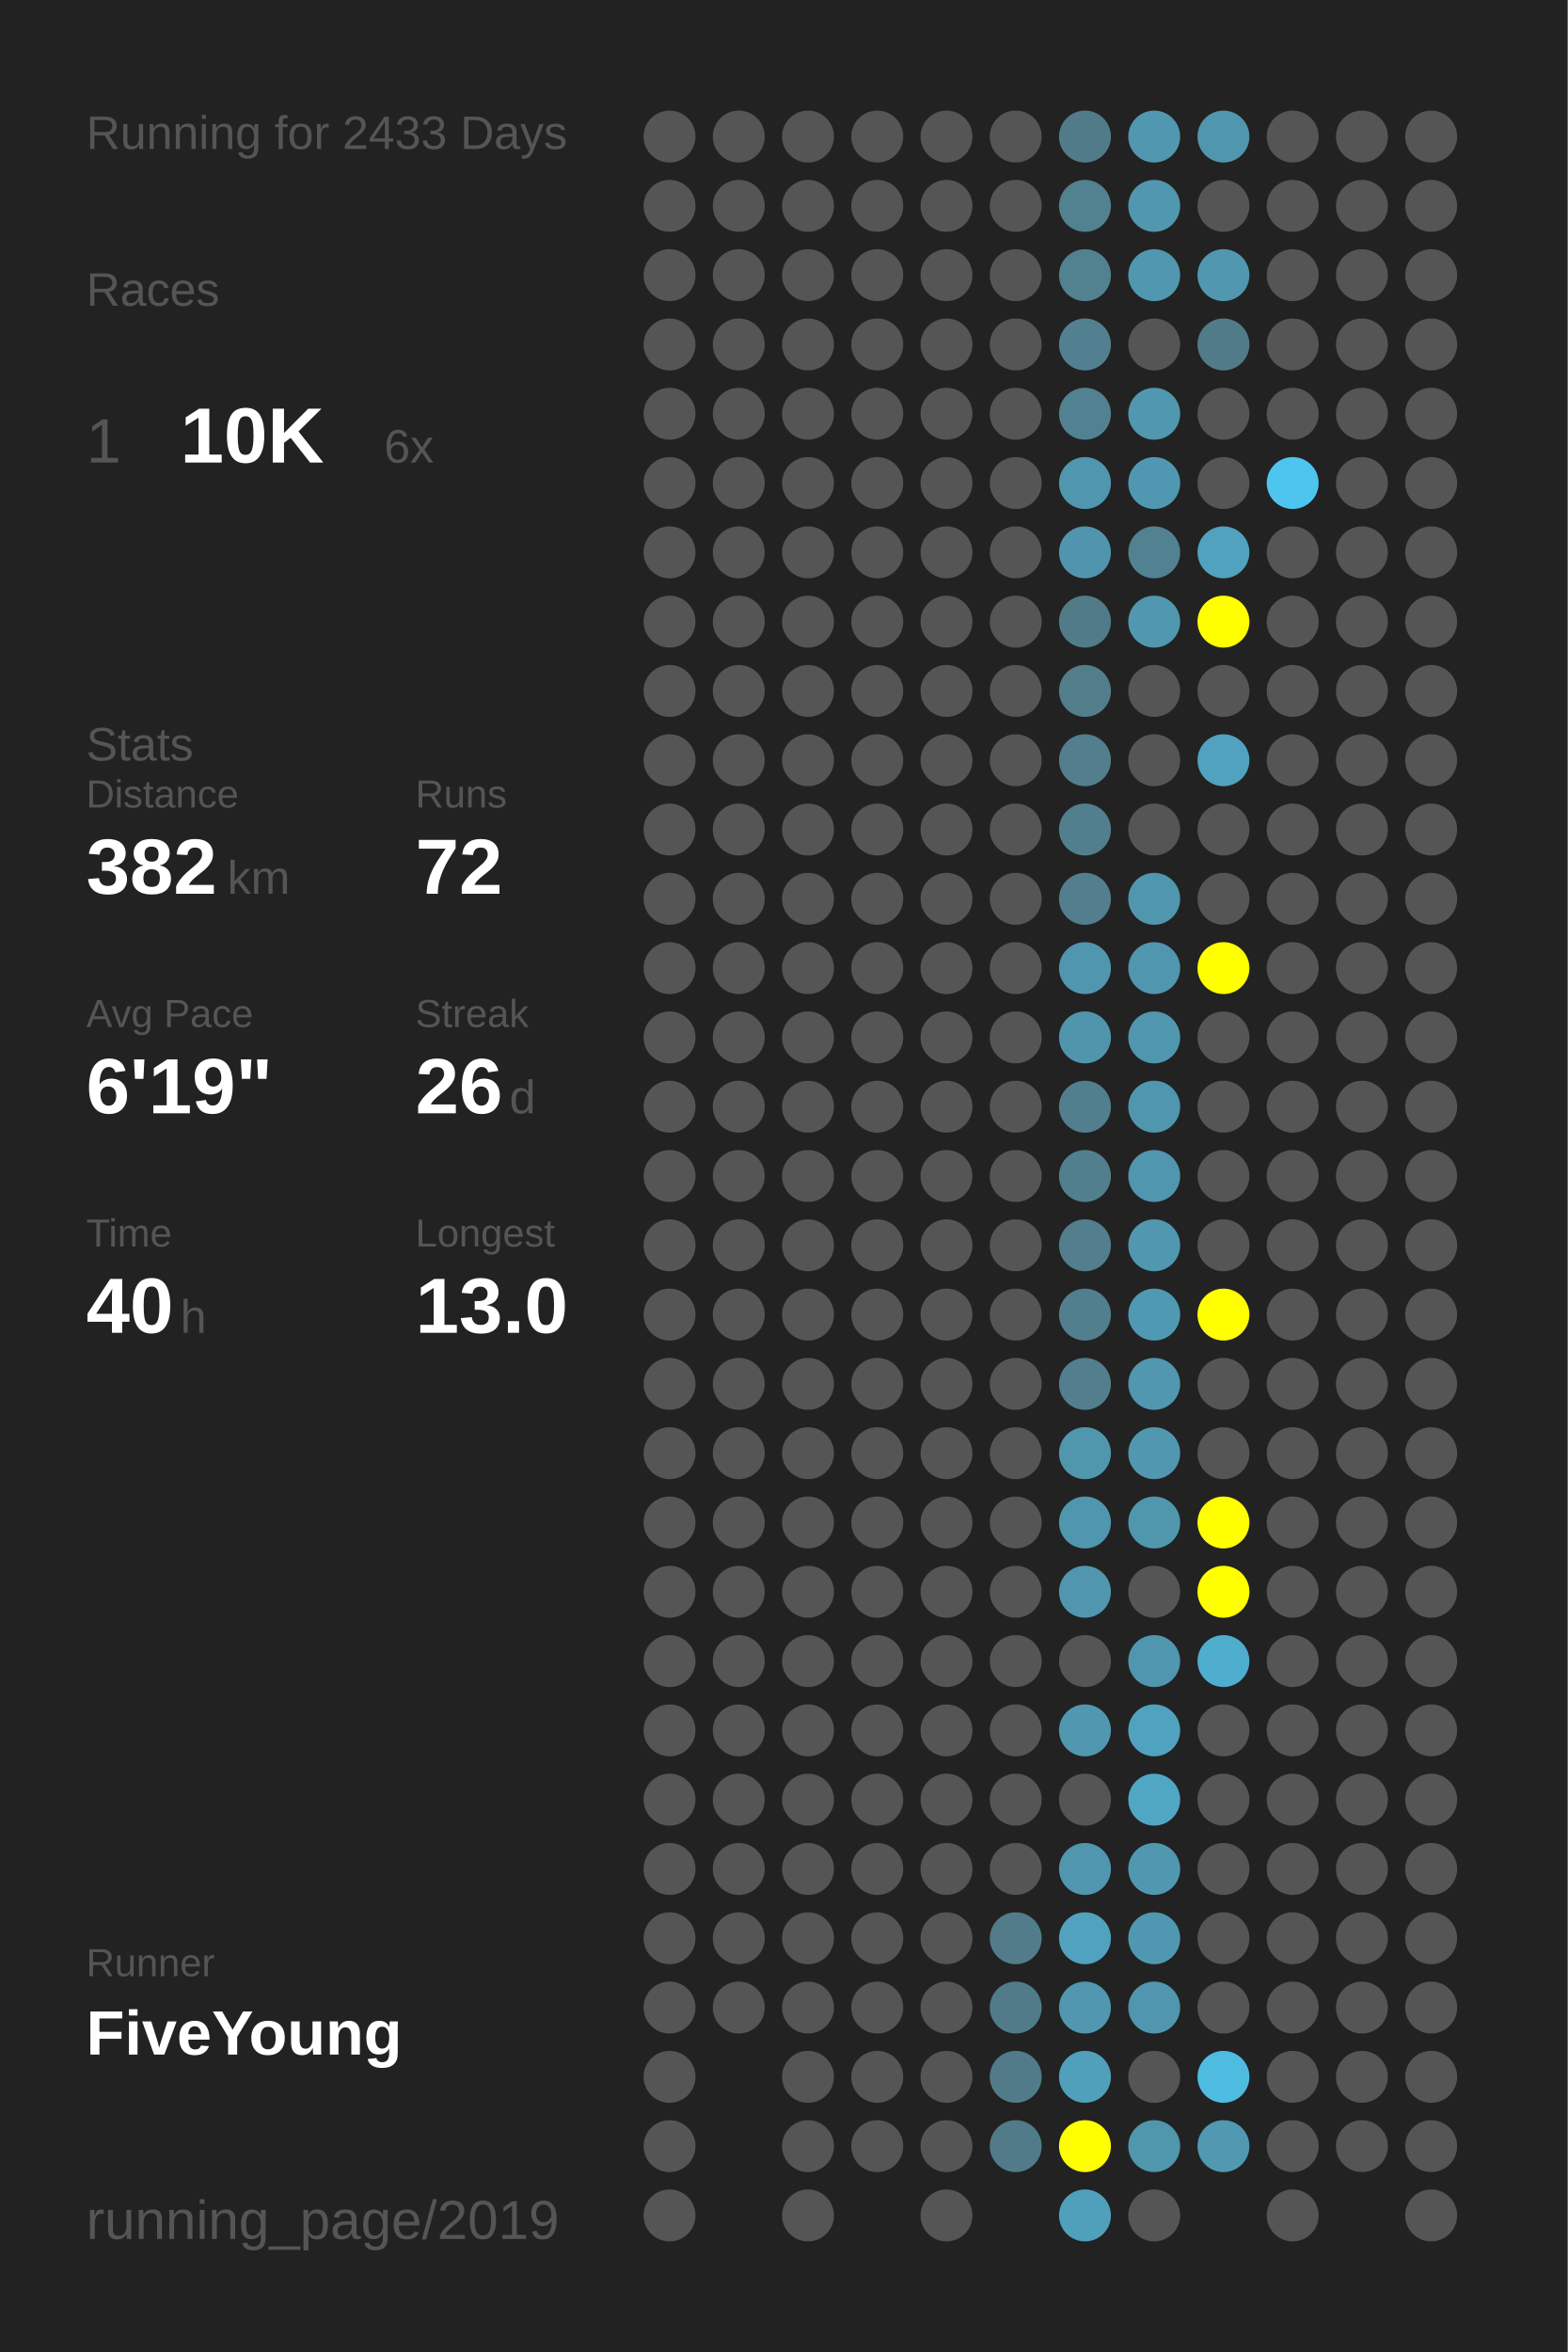
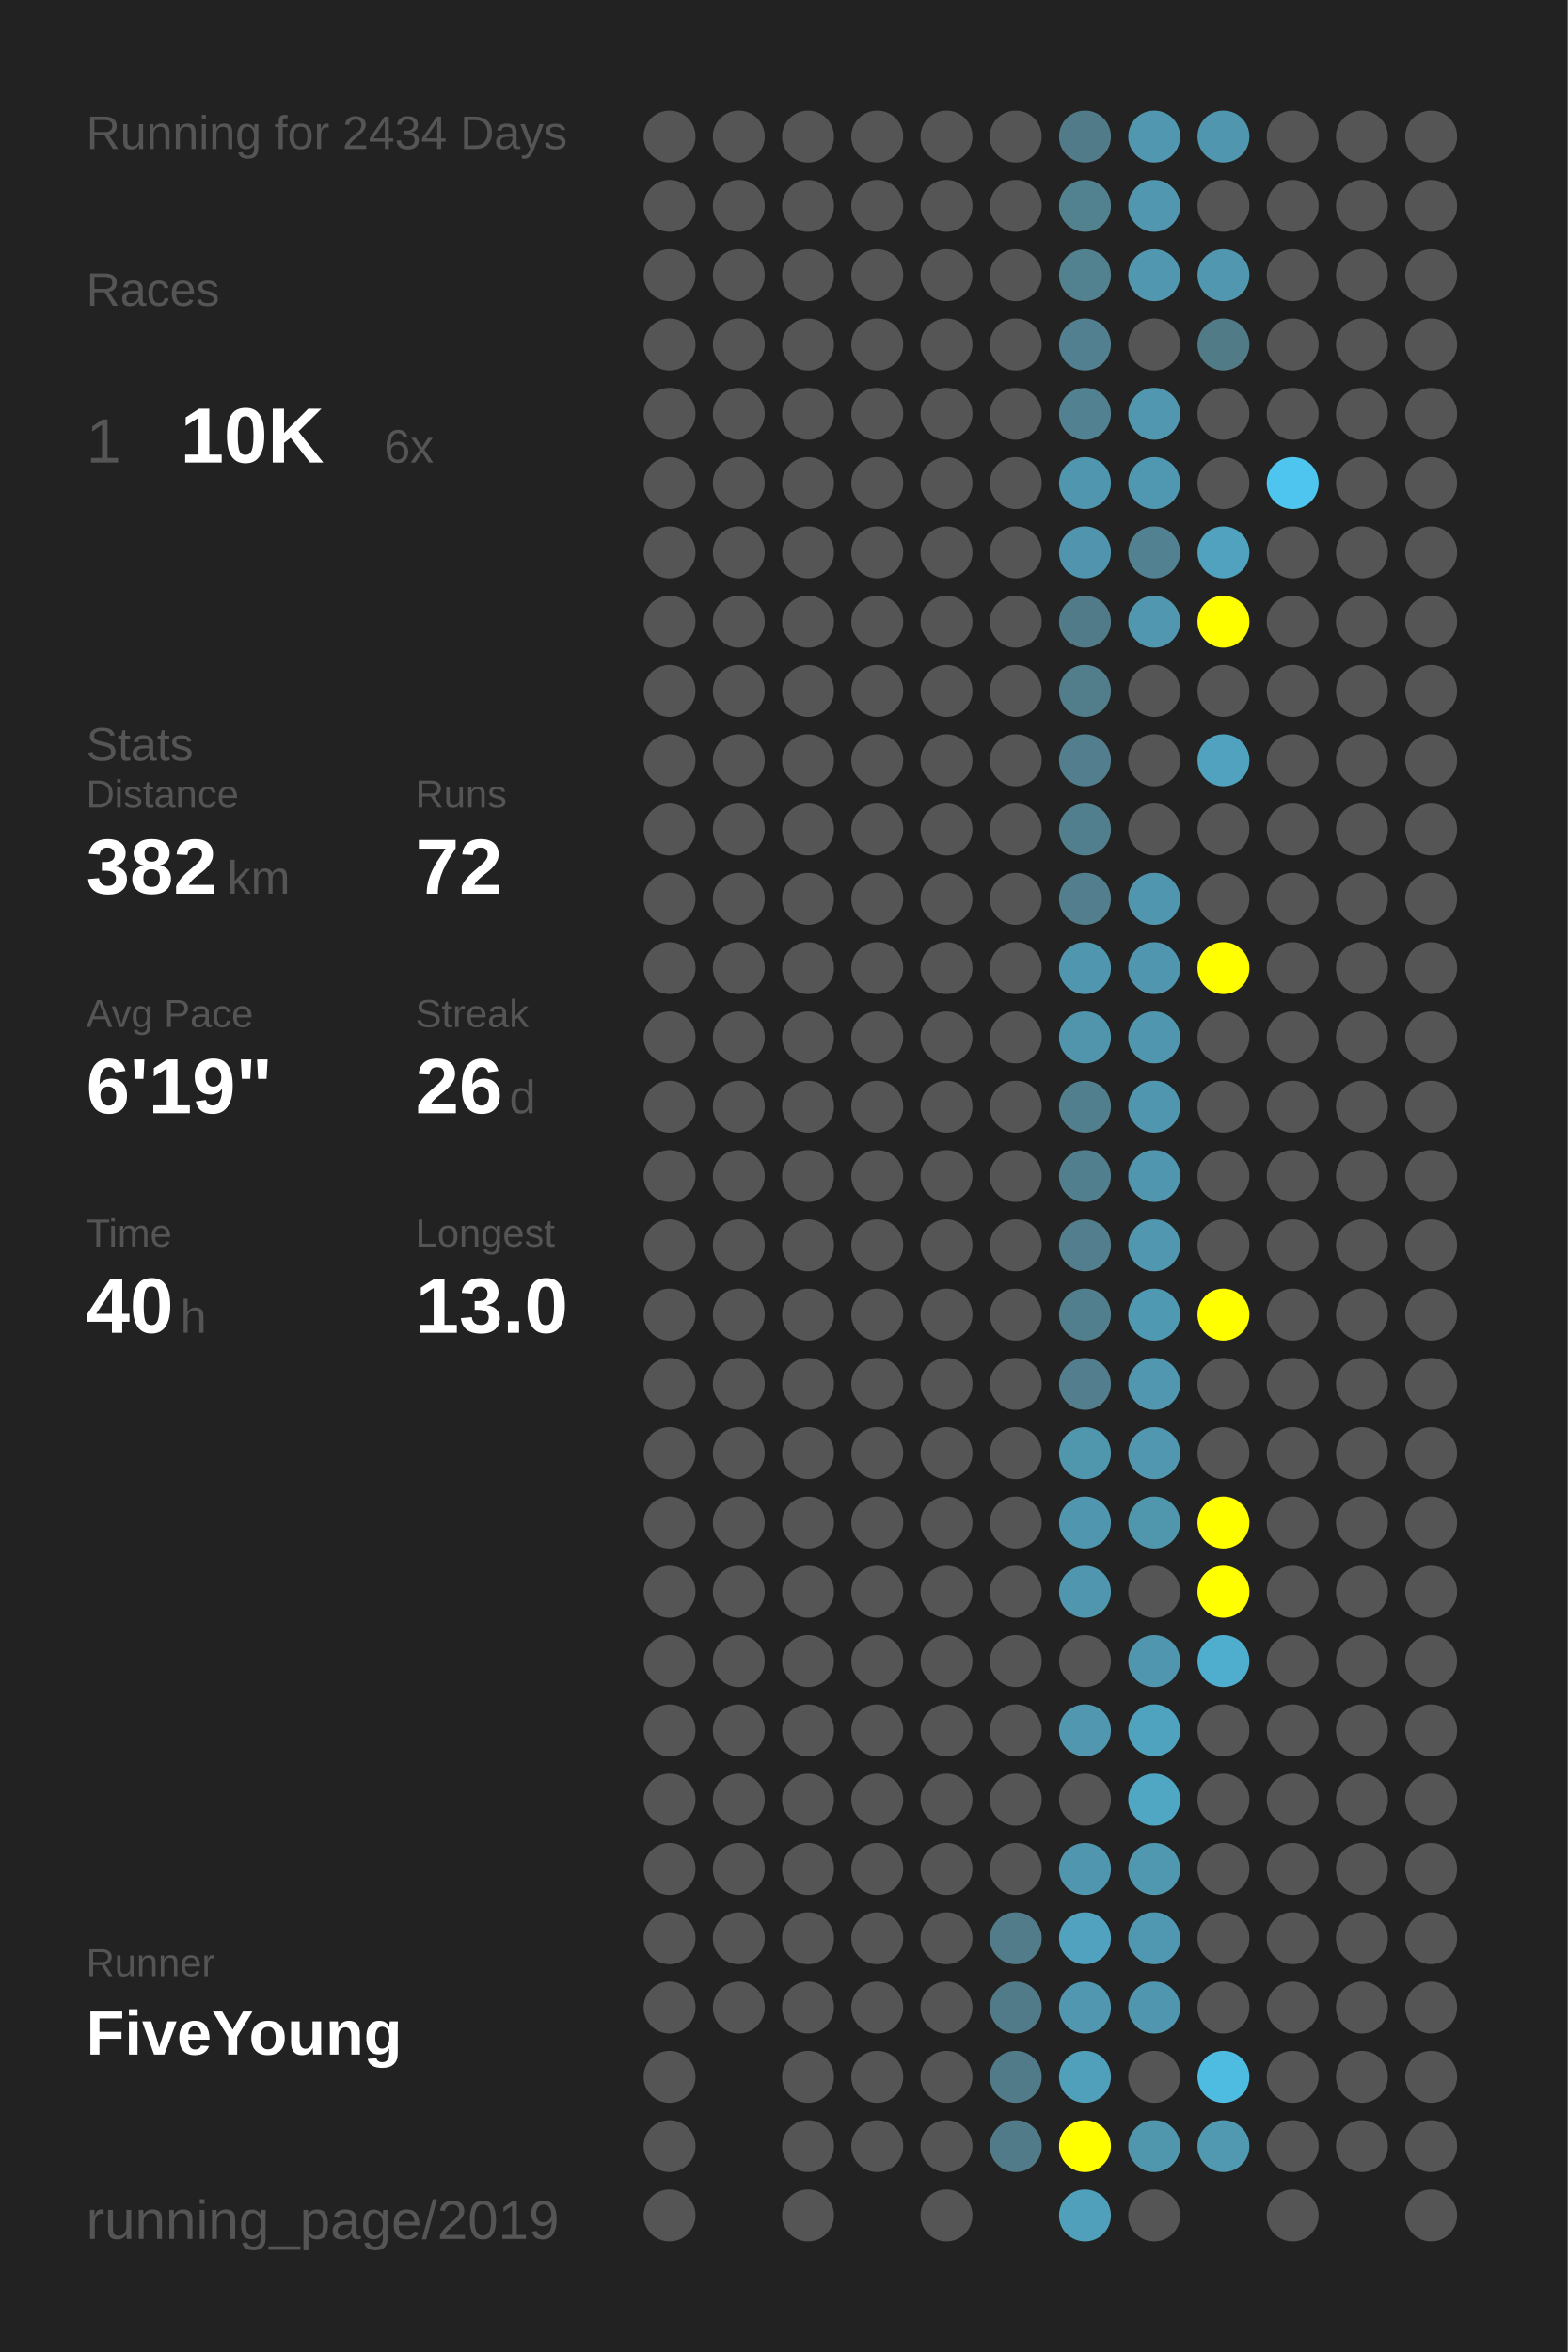
<svg xmlns="http://www.w3.org/2000/svg" baseProfile="full" height="300mm" version="1.1" viewBox="0,0,200,300" width="200mm">
  <defs />
  <rect fill="#222222" height="300" width="200" x="0" y="0" />
-   <text fill="#555555" style="font-size:6px; font-family:Arial;" x="11" y="19">Running for 2433 Days</text>
+   <text fill="#555555" style="font-size:6px; font-family:Arial;" x="11" y="19">Running for 2434 Days</text>
  <text fill="#555555" style="font-size:6px; font-family:Arial;" x="11" y="39">Races</text>
  <text fill="#555555" style="font-size:8px; font-family:Arial;" x="11" y="59">1</text>
  <text fill="#FFFFFF" style="font-size:10px; font-family:Arial; font-weight:bold;" x="23" y="59">10K</text>
  <text fill="#555555" style="font-size:6px; font-family:Arial;" x="49" y="59">6x</text>
  <text fill="#555555" style="font-size:6px; font-family:Arial;" x="11" y="97">Stats</text>
  <text fill="#555555" style="font-size:5px; font-family:Arial;" x="11" y="103">Distance</text>
  <text fill="#FFFFFF" style="font-size:10px; font-family:Arial; font-weight:bold;" x="11" y="114">382</text>
  <text fill="#555555" style="font-size:6px; font-family:Arial;" x="29" y="114">km</text>
  <text fill="#555555" style="font-size:5px; font-family:Arial;" x="53" y="103">Runs</text>
  <text fill="#FFFFFF" style="font-size:10px; font-family:Arial; font-weight:bold;" x="53" y="114">72</text>
  <text fill="#555555" style="font-size:5px; font-family:Arial;" x="11" y="131">Avg Pace</text>
  <text fill="#FFFFFF" style="font-size:10px; font-family:Arial; font-weight:bold;" x="11" y="142">6'19"</text>
  <text fill="#555555" style="font-size:5px; font-family:Arial;" x="53" y="131">Streak</text>
  <text fill="#FFFFFF" style="font-size:10px; font-family:Arial; font-weight:bold;" x="53" y="142">26</text>
  <text fill="#555555" style="font-size:6px; font-family:Arial;" x="65" y="142">d</text>
  <text fill="#555555" style="font-size:5px; font-family:Arial;" x="11" y="159">Time</text>
  <text fill="#FFFFFF" style="font-size:10px; font-family:Arial; font-weight:bold;" x="11" y="170">40</text>
  <text fill="#555555" style="font-size:6px; font-family:Arial;" x="23" y="170">h</text>
  <text fill="#555555" style="font-size:5px; font-family:Arial;" x="53" y="159">Longest</text>
  <text fill="#FFFFFF" style="font-size:10px; font-family:Arial; font-weight:bold;" x="53" y="170">13.0</text>
  <text fill="#555555" style="font-size:5px; font-family:Arial;" x="11" y="252.065">Runner</text>
  <text fill="#FFFFFF" style="font-size:8px; font-family:Arial; font-weight:bold;" x="11" y="262.065">FiveYoung</text>
  <text fill="#555555" style="font-size:7px; font-family:Arial;" x="11" y="285.581">running_page/2019</text>
  <circle cx="85.417" cy="17.419" fill="#555555" r="3.312" />
  <circle cx="85.417" cy="26.258" fill="#555555" r="3.312" />
  <circle cx="85.417" cy="35.097" fill="#555555" r="3.312" />
  <circle cx="85.417" cy="43.935" fill="#555555" r="3.312" />
  <circle cx="85.417" cy="52.774" fill="#555555" r="3.312" />
  <circle cx="85.417" cy="61.613" fill="#555555" r="3.312" />
  <circle cx="85.417" cy="70.452" fill="#555555" r="3.312" />
  <circle cx="85.417" cy="79.29" fill="#555555" r="3.312" />
  <circle cx="85.417" cy="88.129" fill="#555555" r="3.312" />
  <circle cx="85.417" cy="96.968" fill="#555555" r="3.312" />
  <circle cx="85.417" cy="105.806" fill="#555555" r="3.312" />
  <circle cx="85.417" cy="114.645" fill="#555555" r="3.312" />
  <circle cx="85.417" cy="123.484" fill="#555555" r="3.312" />
  <circle cx="85.417" cy="132.323" fill="#555555" r="3.312" />
  <circle cx="85.417" cy="141.161" fill="#555555" r="3.312" />
  <circle cx="85.417" cy="150" fill="#555555" r="3.312" />
  <circle cx="85.417" cy="158.839" fill="#555555" r="3.312" />
  <circle cx="85.417" cy="167.677" fill="#555555" r="3.312" />
  <circle cx="85.417" cy="176.516" fill="#555555" r="3.312" />
  <circle cx="85.417" cy="185.355" fill="#555555" r="3.312" />
  <circle cx="85.417" cy="194.194" fill="#555555" r="3.312" />
  <circle cx="85.417" cy="203.032" fill="#555555" r="3.312" />
  <circle cx="85.417" cy="211.871" fill="#555555" r="3.312" />
  <circle cx="85.417" cy="220.71" fill="#555555" r="3.312" />
  <circle cx="85.417" cy="229.548" fill="#555555" r="3.312" />
  <circle cx="85.417" cy="238.387" fill="#555555" r="3.312" />
  <circle cx="85.417" cy="247.226" fill="#555555" r="3.312" />
  <circle cx="85.417" cy="256.065" fill="#555555" r="3.312" />
  <circle cx="85.417" cy="264.903" fill="#555555" r="3.312" />
  <circle cx="85.417" cy="273.742" fill="#555555" r="3.312" />
  <circle cx="85.417" cy="282.581" fill="#555555" r="3.312" />
  <circle cx="94.25" cy="17.419" fill="#555555" r="3.312" />
  <circle cx="94.25" cy="26.258" fill="#555555" r="3.312" />
  <circle cx="94.25" cy="35.097" fill="#555555" r="3.312" />
  <circle cx="94.25" cy="43.935" fill="#555555" r="3.312" />
  <circle cx="94.25" cy="52.774" fill="#555555" r="3.312" />
  <circle cx="94.25" cy="61.613" fill="#555555" r="3.312" />
  <circle cx="94.25" cy="70.452" fill="#555555" r="3.312" />
  <circle cx="94.25" cy="79.29" fill="#555555" r="3.312" />
  <circle cx="94.25" cy="88.129" fill="#555555" r="3.312" />
  <circle cx="94.25" cy="96.968" fill="#555555" r="3.312" />
  <circle cx="94.25" cy="105.806" fill="#555555" r="3.312" />
  <circle cx="94.25" cy="114.645" fill="#555555" r="3.312" />
  <circle cx="94.25" cy="123.484" fill="#555555" r="3.312" />
  <circle cx="94.25" cy="132.323" fill="#555555" r="3.312" />
  <circle cx="94.25" cy="141.161" fill="#555555" r="3.312" />
  <circle cx="94.25" cy="150" fill="#555555" r="3.312" />
  <circle cx="94.25" cy="158.839" fill="#555555" r="3.312" />
  <circle cx="94.25" cy="167.677" fill="#555555" r="3.312" />
  <circle cx="94.25" cy="176.516" fill="#555555" r="3.312" />
  <circle cx="94.25" cy="185.355" fill="#555555" r="3.312" />
  <circle cx="94.25" cy="194.194" fill="#555555" r="3.312" />
  <circle cx="94.25" cy="203.032" fill="#555555" r="3.312" />
  <circle cx="94.25" cy="211.871" fill="#555555" r="3.312" />
  <circle cx="94.25" cy="220.71" fill="#555555" r="3.312" />
  <circle cx="94.25" cy="229.548" fill="#555555" r="3.312" />
  <circle cx="94.25" cy="238.387" fill="#555555" r="3.312" />
  <circle cx="94.25" cy="247.226" fill="#555555" r="3.312" />
  <circle cx="94.25" cy="256.065" fill="#555555" r="3.312" />
  <circle cx="103.083" cy="17.419" fill="#555555" r="3.312" />
  <circle cx="103.083" cy="26.258" fill="#555555" r="3.312" />
  <circle cx="103.083" cy="35.097" fill="#555555" r="3.312" />
  <circle cx="103.083" cy="43.935" fill="#555555" r="3.312" />
  <circle cx="103.083" cy="52.774" fill="#555555" r="3.312" />
  <circle cx="103.083" cy="61.613" fill="#555555" r="3.312" />
  <circle cx="103.083" cy="70.452" fill="#555555" r="3.312" />
  <circle cx="103.083" cy="79.29" fill="#555555" r="3.312" />
  <circle cx="103.083" cy="88.129" fill="#555555" r="3.312" />
  <circle cx="103.083" cy="96.968" fill="#555555" r="3.312" />
  <circle cx="103.083" cy="105.806" fill="#555555" r="3.312" />
  <circle cx="103.083" cy="114.645" fill="#555555" r="3.312" />
  <circle cx="103.083" cy="123.484" fill="#555555" r="3.312" />
  <circle cx="103.083" cy="132.323" fill="#555555" r="3.312" />
  <circle cx="103.083" cy="141.161" fill="#555555" r="3.312" />
  <circle cx="103.083" cy="150" fill="#555555" r="3.312" />
  <circle cx="103.083" cy="158.839" fill="#555555" r="3.312" />
  <circle cx="103.083" cy="167.677" fill="#555555" r="3.312" />
  <circle cx="103.083" cy="176.516" fill="#555555" r="3.312" />
  <circle cx="103.083" cy="185.355" fill="#555555" r="3.312" />
  <circle cx="103.083" cy="194.194" fill="#555555" r="3.312" />
  <circle cx="103.083" cy="203.032" fill="#555555" r="3.312" />
  <circle cx="103.083" cy="211.871" fill="#555555" r="3.312" />
  <circle cx="103.083" cy="220.71" fill="#555555" r="3.312" />
  <circle cx="103.083" cy="229.548" fill="#555555" r="3.312" />
  <circle cx="103.083" cy="238.387" fill="#555555" r="3.312" />
  <circle cx="103.083" cy="247.226" fill="#555555" r="3.312" />
  <circle cx="103.083" cy="256.065" fill="#555555" r="3.312" />
  <circle cx="103.083" cy="264.903" fill="#555555" r="3.312" />
  <circle cx="103.083" cy="273.742" fill="#555555" r="3.312" />
  <circle cx="103.083" cy="282.581" fill="#555555" r="3.312" />
  <circle cx="111.917" cy="17.419" fill="#555555" r="3.312" />
  <circle cx="111.917" cy="26.258" fill="#555555" r="3.312" />
  <circle cx="111.917" cy="35.097" fill="#555555" r="3.312" />
  <circle cx="111.917" cy="43.935" fill="#555555" r="3.312" />
  <circle cx="111.917" cy="52.774" fill="#555555" r="3.312" />
  <circle cx="111.917" cy="61.613" fill="#555555" r="3.312" />
  <circle cx="111.917" cy="70.452" fill="#555555" r="3.312" />
  <circle cx="111.917" cy="79.29" fill="#555555" r="3.312" />
  <circle cx="111.917" cy="88.129" fill="#555555" r="3.312" />
  <circle cx="111.917" cy="96.968" fill="#555555" r="3.312" />
  <circle cx="111.917" cy="105.806" fill="#555555" r="3.312" />
  <circle cx="111.917" cy="114.645" fill="#555555" r="3.312" />
  <circle cx="111.917" cy="123.484" fill="#555555" r="3.312" />
  <circle cx="111.917" cy="132.323" fill="#555555" r="3.312" />
  <circle cx="111.917" cy="141.161" fill="#555555" r="3.312" />
  <circle cx="111.917" cy="150" fill="#555555" r="3.312" />
  <circle cx="111.917" cy="158.839" fill="#555555" r="3.312" />
  <circle cx="111.917" cy="167.677" fill="#555555" r="3.312" />
  <circle cx="111.917" cy="176.516" fill="#555555" r="3.312" />
  <circle cx="111.917" cy="185.355" fill="#555555" r="3.312" />
  <circle cx="111.917" cy="194.194" fill="#555555" r="3.312" />
  <circle cx="111.917" cy="203.032" fill="#555555" r="3.312" />
  <circle cx="111.917" cy="211.871" fill="#555555" r="3.312" />
  <circle cx="111.917" cy="220.71" fill="#555555" r="3.312" />
  <circle cx="111.917" cy="229.548" fill="#555555" r="3.312" />
  <circle cx="111.917" cy="238.387" fill="#555555" r="3.312" />
  <circle cx="111.917" cy="247.226" fill="#555555" r="3.312" />
  <circle cx="111.917" cy="256.065" fill="#555555" r="3.312" />
  <circle cx="111.917" cy="264.903" fill="#555555" r="3.312" />
  <circle cx="111.917" cy="273.742" fill="#555555" r="3.312" />
  <circle cx="120.75" cy="17.419" fill="#555555" r="3.312" />
  <circle cx="120.75" cy="26.258" fill="#555555" r="3.312" />
  <circle cx="120.75" cy="35.097" fill="#555555" r="3.312" />
  <circle cx="120.75" cy="43.935" fill="#555555" r="3.312" />
  <circle cx="120.75" cy="52.774" fill="#555555" r="3.312" />
  <circle cx="120.75" cy="61.613" fill="#555555" r="3.312" />
  <circle cx="120.75" cy="70.452" fill="#555555" r="3.312" />
  <circle cx="120.75" cy="79.29" fill="#555555" r="3.312" />
  <circle cx="120.75" cy="88.129" fill="#555555" r="3.312" />
  <circle cx="120.75" cy="96.968" fill="#555555" r="3.312" />
  <circle cx="120.75" cy="105.806" fill="#555555" r="3.312" />
  <circle cx="120.75" cy="114.645" fill="#555555" r="3.312" />
  <circle cx="120.75" cy="123.484" fill="#555555" r="3.312" />
  <circle cx="120.75" cy="132.323" fill="#555555" r="3.312" />
  <circle cx="120.75" cy="141.161" fill="#555555" r="3.312" />
  <circle cx="120.75" cy="150" fill="#555555" r="3.312" />
  <circle cx="120.75" cy="158.839" fill="#555555" r="3.312" />
  <circle cx="120.75" cy="167.677" fill="#555555" r="3.312" />
  <circle cx="120.75" cy="176.516" fill="#555555" r="3.312" />
  <circle cx="120.75" cy="185.355" fill="#555555" r="3.312" />
  <circle cx="120.75" cy="194.194" fill="#555555" r="3.312" />
  <circle cx="120.75" cy="203.032" fill="#555555" r="3.312" />
  <circle cx="120.75" cy="211.871" fill="#555555" r="3.312" />
  <circle cx="120.75" cy="220.71" fill="#555555" r="3.312" />
  <circle cx="120.75" cy="229.548" fill="#555555" r="3.312" />
  <circle cx="120.75" cy="238.387" fill="#555555" r="3.312" />
  <circle cx="120.75" cy="247.226" fill="#555555" r="3.312" />
  <circle cx="120.75" cy="256.065" fill="#555555" r="3.312" />
  <circle cx="120.75" cy="264.903" fill="#555555" r="3.312" />
  <circle cx="120.75" cy="273.742" fill="#555555" r="3.312" />
  <circle cx="120.75" cy="282.581" fill="#555555" r="3.312" />
  <circle cx="129.583" cy="17.419" fill="#555555" r="3.312" />
  <circle cx="129.583" cy="26.258" fill="#555555" r="3.312" />
  <circle cx="129.583" cy="35.097" fill="#555555" r="3.312" />
  <circle cx="129.583" cy="43.935" fill="#555555" r="3.312" />
  <circle cx="129.583" cy="52.774" fill="#555555" r="3.312" />
  <circle cx="129.583" cy="61.613" fill="#555555" r="3.312" />
  <circle cx="129.583" cy="70.452" fill="#555555" r="3.312" />
  <circle cx="129.583" cy="79.29" fill="#555555" r="3.312" />
  <circle cx="129.583" cy="88.129" fill="#555555" r="3.312" />
  <circle cx="129.583" cy="96.968" fill="#555555" r="3.312" />
  <circle cx="129.583" cy="105.806" fill="#555555" r="3.312" />
  <circle cx="129.583" cy="114.645" fill="#555555" r="3.312" />
  <circle cx="129.583" cy="123.484" fill="#555555" r="3.312" />
  <circle cx="129.583" cy="132.323" fill="#555555" r="3.312" />
  <circle cx="129.583" cy="141.161" fill="#555555" r="3.312" />
  <circle cx="129.583" cy="150" fill="#555555" r="3.312" />
  <circle cx="129.583" cy="158.839" fill="#555555" r="3.312" />
  <circle cx="129.583" cy="167.677" fill="#555555" r="3.312" />
  <circle cx="129.583" cy="176.516" fill="#555555" r="3.312" />
  <circle cx="129.583" cy="185.355" fill="#555555" r="3.312" />
  <circle cx="129.583" cy="194.194" fill="#555555" r="3.312" />
  <circle cx="129.583" cy="203.032" fill="#555555" r="3.312" />
  <circle cx="129.583" cy="211.871" fill="#555555" r="3.312" />
  <circle cx="129.583" cy="220.71" fill="#555555" r="3.312" />
  <circle cx="129.583" cy="229.548" fill="#555555" r="3.312" />
  <circle cx="129.583" cy="238.387" fill="#555555" r="3.312" />
  <circle cx="129.583" cy="247.226" fill="#527c8a" r="3.312" />
  <circle cx="129.583" cy="256.065" fill="#527b89" r="3.312" />
  <circle cx="129.583" cy="264.903" fill="#527b89" r="3.312" />
  <circle cx="129.583" cy="273.742" fill="#527b89" r="3.312" />
  <circle cx="138.417" cy="17.419" fill="#527b89" r="3.312" />
  <circle cx="138.417" cy="26.258" fill="#528190" r="3.312" />
  <circle cx="138.417" cy="35.097" fill="#528190" r="3.312" />
  <circle cx="138.417" cy="43.935" fill="#528090" r="3.312" />
  <circle cx="138.417" cy="52.774" fill="#528191" r="3.312" />
  <circle cx="138.417" cy="61.613" fill="#5096ae" r="3.312" />
  <circle cx="138.417" cy="70.452" fill="#5095ad" r="3.312" />
  <circle cx="138.417" cy="79.29" fill="#527b89" r="3.312" />
  <circle cx="138.417" cy="88.129" fill="#527e8c" r="3.312" />
  <circle cx="138.417" cy="96.968" fill="#527e8d" r="3.312" />
  <circle cx="138.417" cy="105.806" fill="#527f8e" r="3.312" />
  <circle cx="138.417" cy="114.645" fill="#527e8d" r="3.312" />
  <circle cx="138.417" cy="123.484" fill="#5096ae" r="3.312" />
  <circle cx="138.417" cy="132.323" fill="#5095ac" r="3.312" />
  <circle cx="138.417" cy="141.161" fill="#527f8e" r="3.312" />
  <circle cx="138.417" cy="150" fill="#527f8e" r="3.312" />
  <circle cx="138.417" cy="158.839" fill="#527e8d" r="3.312" />
  <circle cx="138.417" cy="167.677" fill="#527f8e" r="3.312" />
  <circle cx="138.417" cy="176.516" fill="#527e8e" r="3.312" />
  <circle cx="138.417" cy="185.355" fill="#5097ae" r="3.312" />
  <circle cx="138.417" cy="194.194" fill="#5096ae" r="3.312" />
  <circle cx="138.417" cy="203.032" fill="#5096ae" r="3.312" />
  <circle cx="138.417" cy="211.871" fill="#555555" r="3.312" />
  <circle cx="138.417" cy="220.71" fill="#5097af" r="3.312" />
  <circle cx="138.417" cy="229.548" fill="#555555" r="3.312" />
  <circle cx="138.417" cy="238.387" fill="#5096ae" r="3.312" />
  <circle cx="138.417" cy="247.226" fill="#50a2be" r="3.312" />
  <circle cx="138.417" cy="256.065" fill="#5097af" r="3.312" />
  <circle cx="138.417" cy="264.903" fill="#50a0bb" r="3.312" />
  <circle cx="138.417" cy="273.742" fill="#FFFF00" r="3.312" />
  <circle cx="138.417" cy="282.581" fill="#50a0bc" r="3.312" />
  <circle cx="147.25" cy="17.419" fill="#5097af" r="3.312" />
  <circle cx="147.25" cy="26.258" fill="#5097af" r="3.312" />
  <circle cx="147.25" cy="35.097" fill="#5097af" r="3.312" />
  <circle cx="147.25" cy="43.935" fill="#555555" r="3.312" />
  <circle cx="147.25" cy="52.774" fill="#5097af" r="3.312" />
  <circle cx="147.25" cy="61.613" fill="#5098b1" r="3.312" />
  <circle cx="147.25" cy="70.452" fill="#528191" r="3.312" />
  <circle cx="147.25" cy="79.29" fill="#5097af" r="3.312" />
  <circle cx="147.25" cy="88.129" fill="#555555" r="3.312" />
  <circle cx="147.25" cy="96.968" fill="#555555" r="3.312" />
  <circle cx="147.25" cy="105.806" fill="#555555" r="3.312" />
  <circle cx="147.25" cy="114.645" fill="#5096ae" r="3.312" />
  <circle cx="147.25" cy="123.484" fill="#5096ae" r="3.312" />
  <circle cx="147.25" cy="132.323" fill="#5096ae" r="3.312" />
  <circle cx="147.25" cy="141.161" fill="#5096ae" r="3.312" />
  <circle cx="147.25" cy="150" fill="#5096ae" r="3.312" />
  <circle cx="147.25" cy="158.839" fill="#5097af" r="3.312" />
  <circle cx="147.25" cy="167.677" fill="#5099b2" r="3.312" />
  <circle cx="147.25" cy="176.516" fill="#5097af" r="3.312" />
  <circle cx="147.25" cy="185.355" fill="#5097af" r="3.312" />
  <circle cx="147.25" cy="194.194" fill="#5097ae" r="3.312" />
  <circle cx="147.25" cy="203.032" fill="#555555" r="3.312" />
  <circle cx="147.25" cy="211.871" fill="#5096ae" r="3.312" />
  <circle cx="147.25" cy="220.71" fill="#50a3bf" r="3.312" />
  <circle cx="147.25" cy="229.548" fill="#4fa7c4" r="3.312" />
  <circle cx="147.25" cy="238.387" fill="#5098b0" r="3.312" />
  <circle cx="147.25" cy="247.226" fill="#5098b1" r="3.312" />
  <circle cx="147.25" cy="256.065" fill="#5096ae" r="3.312" />
  <circle cx="147.25" cy="264.903" fill="#555555" r="3.312" />
  <circle cx="147.25" cy="273.742" fill="#5096ad" r="3.312" />
  <circle cx="147.25" cy="282.581" fill="#555555" r="3.312" />
  <circle cx="156.083" cy="17.419" fill="#5096ae" r="3.312" />
  <circle cx="156.083" cy="26.258" fill="#555555" r="3.312" />
  <circle cx="156.083" cy="35.097" fill="#5097af" r="3.312" />
  <circle cx="156.083" cy="43.935" fill="#527b88" r="3.312" />
  <circle cx="156.083" cy="52.774" fill="#555555" r="3.312" />
  <circle cx="156.083" cy="61.613" fill="#555555" r="3.312" />
  <circle cx="156.083" cy="70.452" fill="#50a2be" r="3.312" />
  <circle cx="156.083" cy="79.29" fill="#FFFF00" r="3.312" />
  <circle cx="156.083" cy="88.129" fill="#555555" r="3.312" />
  <circle cx="156.083" cy="96.968" fill="#50a2be" r="3.312" />
  <circle cx="156.083" cy="105.806" fill="#555555" r="3.312" />
  <circle cx="156.083" cy="114.645" fill="#555555" r="3.312" />
  <circle cx="156.083" cy="123.484" fill="#FFFF00" r="3.312" />
  <circle cx="156.083" cy="132.323" fill="#555555" r="3.312" />
  <circle cx="156.083" cy="141.161" fill="#555555" r="3.312" />
  <circle cx="156.083" cy="150" fill="#555555" r="3.312" />
  <circle cx="156.083" cy="158.839" fill="#555555" r="3.312" />
  <circle cx="156.083" cy="167.677" fill="#FFFF00" r="3.312" />
  <circle cx="156.083" cy="176.516" fill="#555555" r="3.312" />
  <circle cx="156.083" cy="185.355" fill="#555555" r="3.312" />
  <circle cx="156.083" cy="194.194" fill="#FFFF00" r="3.312" />
  <circle cx="156.083" cy="203.032" fill="#FFFF00" r="3.312" />
  <circle cx="156.083" cy="211.871" fill="#4fadcd" r="3.312" />
  <circle cx="156.083" cy="220.71" fill="#555555" r="3.312" />
  <circle cx="156.083" cy="229.548" fill="#555555" r="3.312" />
  <circle cx="156.083" cy="238.387" fill="#555555" r="3.312" />
  <circle cx="156.083" cy="247.226" fill="#555555" r="3.312" />
  <circle cx="156.083" cy="256.065" fill="#555555" r="3.312" />
  <circle cx="156.083" cy="264.903" fill="#4ebbe1" r="3.312" />
  <circle cx="156.083" cy="273.742" fill="#5099b1" r="3.312" />
  <circle cx="164.917" cy="17.419" fill="#555555" r="3.312" />
  <circle cx="164.917" cy="26.258" fill="#555555" r="3.312" />
  <circle cx="164.917" cy="35.097" fill="#555555" r="3.312" />
  <circle cx="164.917" cy="43.935" fill="#555555" r="3.312" />
  <circle cx="164.917" cy="52.774" fill="#555555" r="3.312" />
  <circle cx="164.917" cy="61.613" fill="#4dc5ee" r="3.312" />
  <circle cx="164.917" cy="70.452" fill="#555555" r="3.312" />
  <circle cx="164.917" cy="79.29" fill="#555555" r="3.312" />
  <circle cx="164.917" cy="88.129" fill="#555555" r="3.312" />
  <circle cx="164.917" cy="96.968" fill="#555555" r="3.312" />
  <circle cx="164.917" cy="105.806" fill="#555555" r="3.312" />
  <circle cx="164.917" cy="114.645" fill="#555555" r="3.312" />
  <circle cx="164.917" cy="123.484" fill="#555555" r="3.312" />
  <circle cx="164.917" cy="132.323" fill="#555555" r="3.312" />
  <circle cx="164.917" cy="141.161" fill="#555555" r="3.312" />
  <circle cx="164.917" cy="150" fill="#555555" r="3.312" />
  <circle cx="164.917" cy="158.839" fill="#555555" r="3.312" />
  <circle cx="164.917" cy="167.677" fill="#555555" r="3.312" />
  <circle cx="164.917" cy="176.516" fill="#555555" r="3.312" />
  <circle cx="164.917" cy="185.355" fill="#555555" r="3.312" />
  <circle cx="164.917" cy="194.194" fill="#555555" r="3.312" />
  <circle cx="164.917" cy="203.032" fill="#555555" r="3.312" />
  <circle cx="164.917" cy="211.871" fill="#555555" r="3.312" />
  <circle cx="164.917" cy="220.71" fill="#555555" r="3.312" />
  <circle cx="164.917" cy="229.548" fill="#555555" r="3.312" />
  <circle cx="164.917" cy="238.387" fill="#555555" r="3.312" />
  <circle cx="164.917" cy="247.226" fill="#555555" r="3.312" />
  <circle cx="164.917" cy="256.065" fill="#555555" r="3.312" />
  <circle cx="164.917" cy="264.903" fill="#555555" r="3.312" />
  <circle cx="164.917" cy="273.742" fill="#555555" r="3.312" />
  <circle cx="164.917" cy="282.581" fill="#555555" r="3.312" />
  <circle cx="173.75" cy="17.419" fill="#555555" r="3.312" />
  <circle cx="173.75" cy="26.258" fill="#555555" r="3.312" />
  <circle cx="173.75" cy="35.097" fill="#555555" r="3.312" />
  <circle cx="173.75" cy="43.935" fill="#555555" r="3.312" />
  <circle cx="173.75" cy="52.774" fill="#555555" r="3.312" />
  <circle cx="173.75" cy="61.613" fill="#555555" r="3.312" />
  <circle cx="173.75" cy="70.452" fill="#555555" r="3.312" />
  <circle cx="173.75" cy="79.29" fill="#555555" r="3.312" />
  <circle cx="173.75" cy="88.129" fill="#555555" r="3.312" />
  <circle cx="173.75" cy="96.968" fill="#555555" r="3.312" />
  <circle cx="173.75" cy="105.806" fill="#555555" r="3.312" />
  <circle cx="173.75" cy="114.645" fill="#555555" r="3.312" />
  <circle cx="173.75" cy="123.484" fill="#555555" r="3.312" />
  <circle cx="173.75" cy="132.323" fill="#555555" r="3.312" />
  <circle cx="173.75" cy="141.161" fill="#555555" r="3.312" />
  <circle cx="173.75" cy="150" fill="#555555" r="3.312" />
  <circle cx="173.75" cy="158.839" fill="#555555" r="3.312" />
  <circle cx="173.75" cy="167.677" fill="#555555" r="3.312" />
  <circle cx="173.75" cy="176.516" fill="#555555" r="3.312" />
  <circle cx="173.75" cy="185.355" fill="#555555" r="3.312" />
  <circle cx="173.75" cy="194.194" fill="#555555" r="3.312" />
  <circle cx="173.75" cy="203.032" fill="#555555" r="3.312" />
  <circle cx="173.75" cy="211.871" fill="#555555" r="3.312" />
  <circle cx="173.75" cy="220.71" fill="#555555" r="3.312" />
  <circle cx="173.75" cy="229.548" fill="#555555" r="3.312" />
  <circle cx="173.75" cy="238.387" fill="#555555" r="3.312" />
  <circle cx="173.75" cy="247.226" fill="#555555" r="3.312" />
  <circle cx="173.75" cy="256.065" fill="#555555" r="3.312" />
  <circle cx="173.75" cy="264.903" fill="#555555" r="3.312" />
  <circle cx="173.75" cy="273.742" fill="#555555" r="3.312" />
  <circle cx="182.583" cy="17.419" fill="#555555" r="3.312" />
  <circle cx="182.583" cy="26.258" fill="#555555" r="3.312" />
  <circle cx="182.583" cy="35.097" fill="#555555" r="3.312" />
  <circle cx="182.583" cy="43.935" fill="#555555" r="3.312" />
  <circle cx="182.583" cy="52.774" fill="#555555" r="3.312" />
  <circle cx="182.583" cy="61.613" fill="#555555" r="3.312" />
  <circle cx="182.583" cy="70.452" fill="#555555" r="3.312" />
  <circle cx="182.583" cy="79.29" fill="#555555" r="3.312" />
  <circle cx="182.583" cy="88.129" fill="#555555" r="3.312" />
  <circle cx="182.583" cy="96.968" fill="#555555" r="3.312" />
  <circle cx="182.583" cy="105.806" fill="#555555" r="3.312" />
  <circle cx="182.583" cy="114.645" fill="#555555" r="3.312" />
  <circle cx="182.583" cy="123.484" fill="#555555" r="3.312" />
  <circle cx="182.583" cy="132.323" fill="#555555" r="3.312" />
  <circle cx="182.583" cy="141.161" fill="#555555" r="3.312" />
  <circle cx="182.583" cy="150" fill="#555555" r="3.312" />
  <circle cx="182.583" cy="158.839" fill="#555555" r="3.312" />
  <circle cx="182.583" cy="167.677" fill="#555555" r="3.312" />
  <circle cx="182.583" cy="176.516" fill="#555555" r="3.312" />
  <circle cx="182.583" cy="185.355" fill="#555555" r="3.312" />
  <circle cx="182.583" cy="194.194" fill="#555555" r="3.312" />
  <circle cx="182.583" cy="203.032" fill="#555555" r="3.312" />
  <circle cx="182.583" cy="211.871" fill="#555555" r="3.312" />
  <circle cx="182.583" cy="220.71" fill="#555555" r="3.312" />
  <circle cx="182.583" cy="229.548" fill="#555555" r="3.312" />
  <circle cx="182.583" cy="238.387" fill="#555555" r="3.312" />
  <circle cx="182.583" cy="247.226" fill="#555555" r="3.312" />
  <circle cx="182.583" cy="256.065" fill="#555555" r="3.312" />
  <circle cx="182.583" cy="264.903" fill="#555555" r="3.312" />
  <circle cx="182.583" cy="273.742" fill="#555555" r="3.312" />
  <circle cx="182.583" cy="282.581" fill="#555555" r="3.312" />
</svg>
